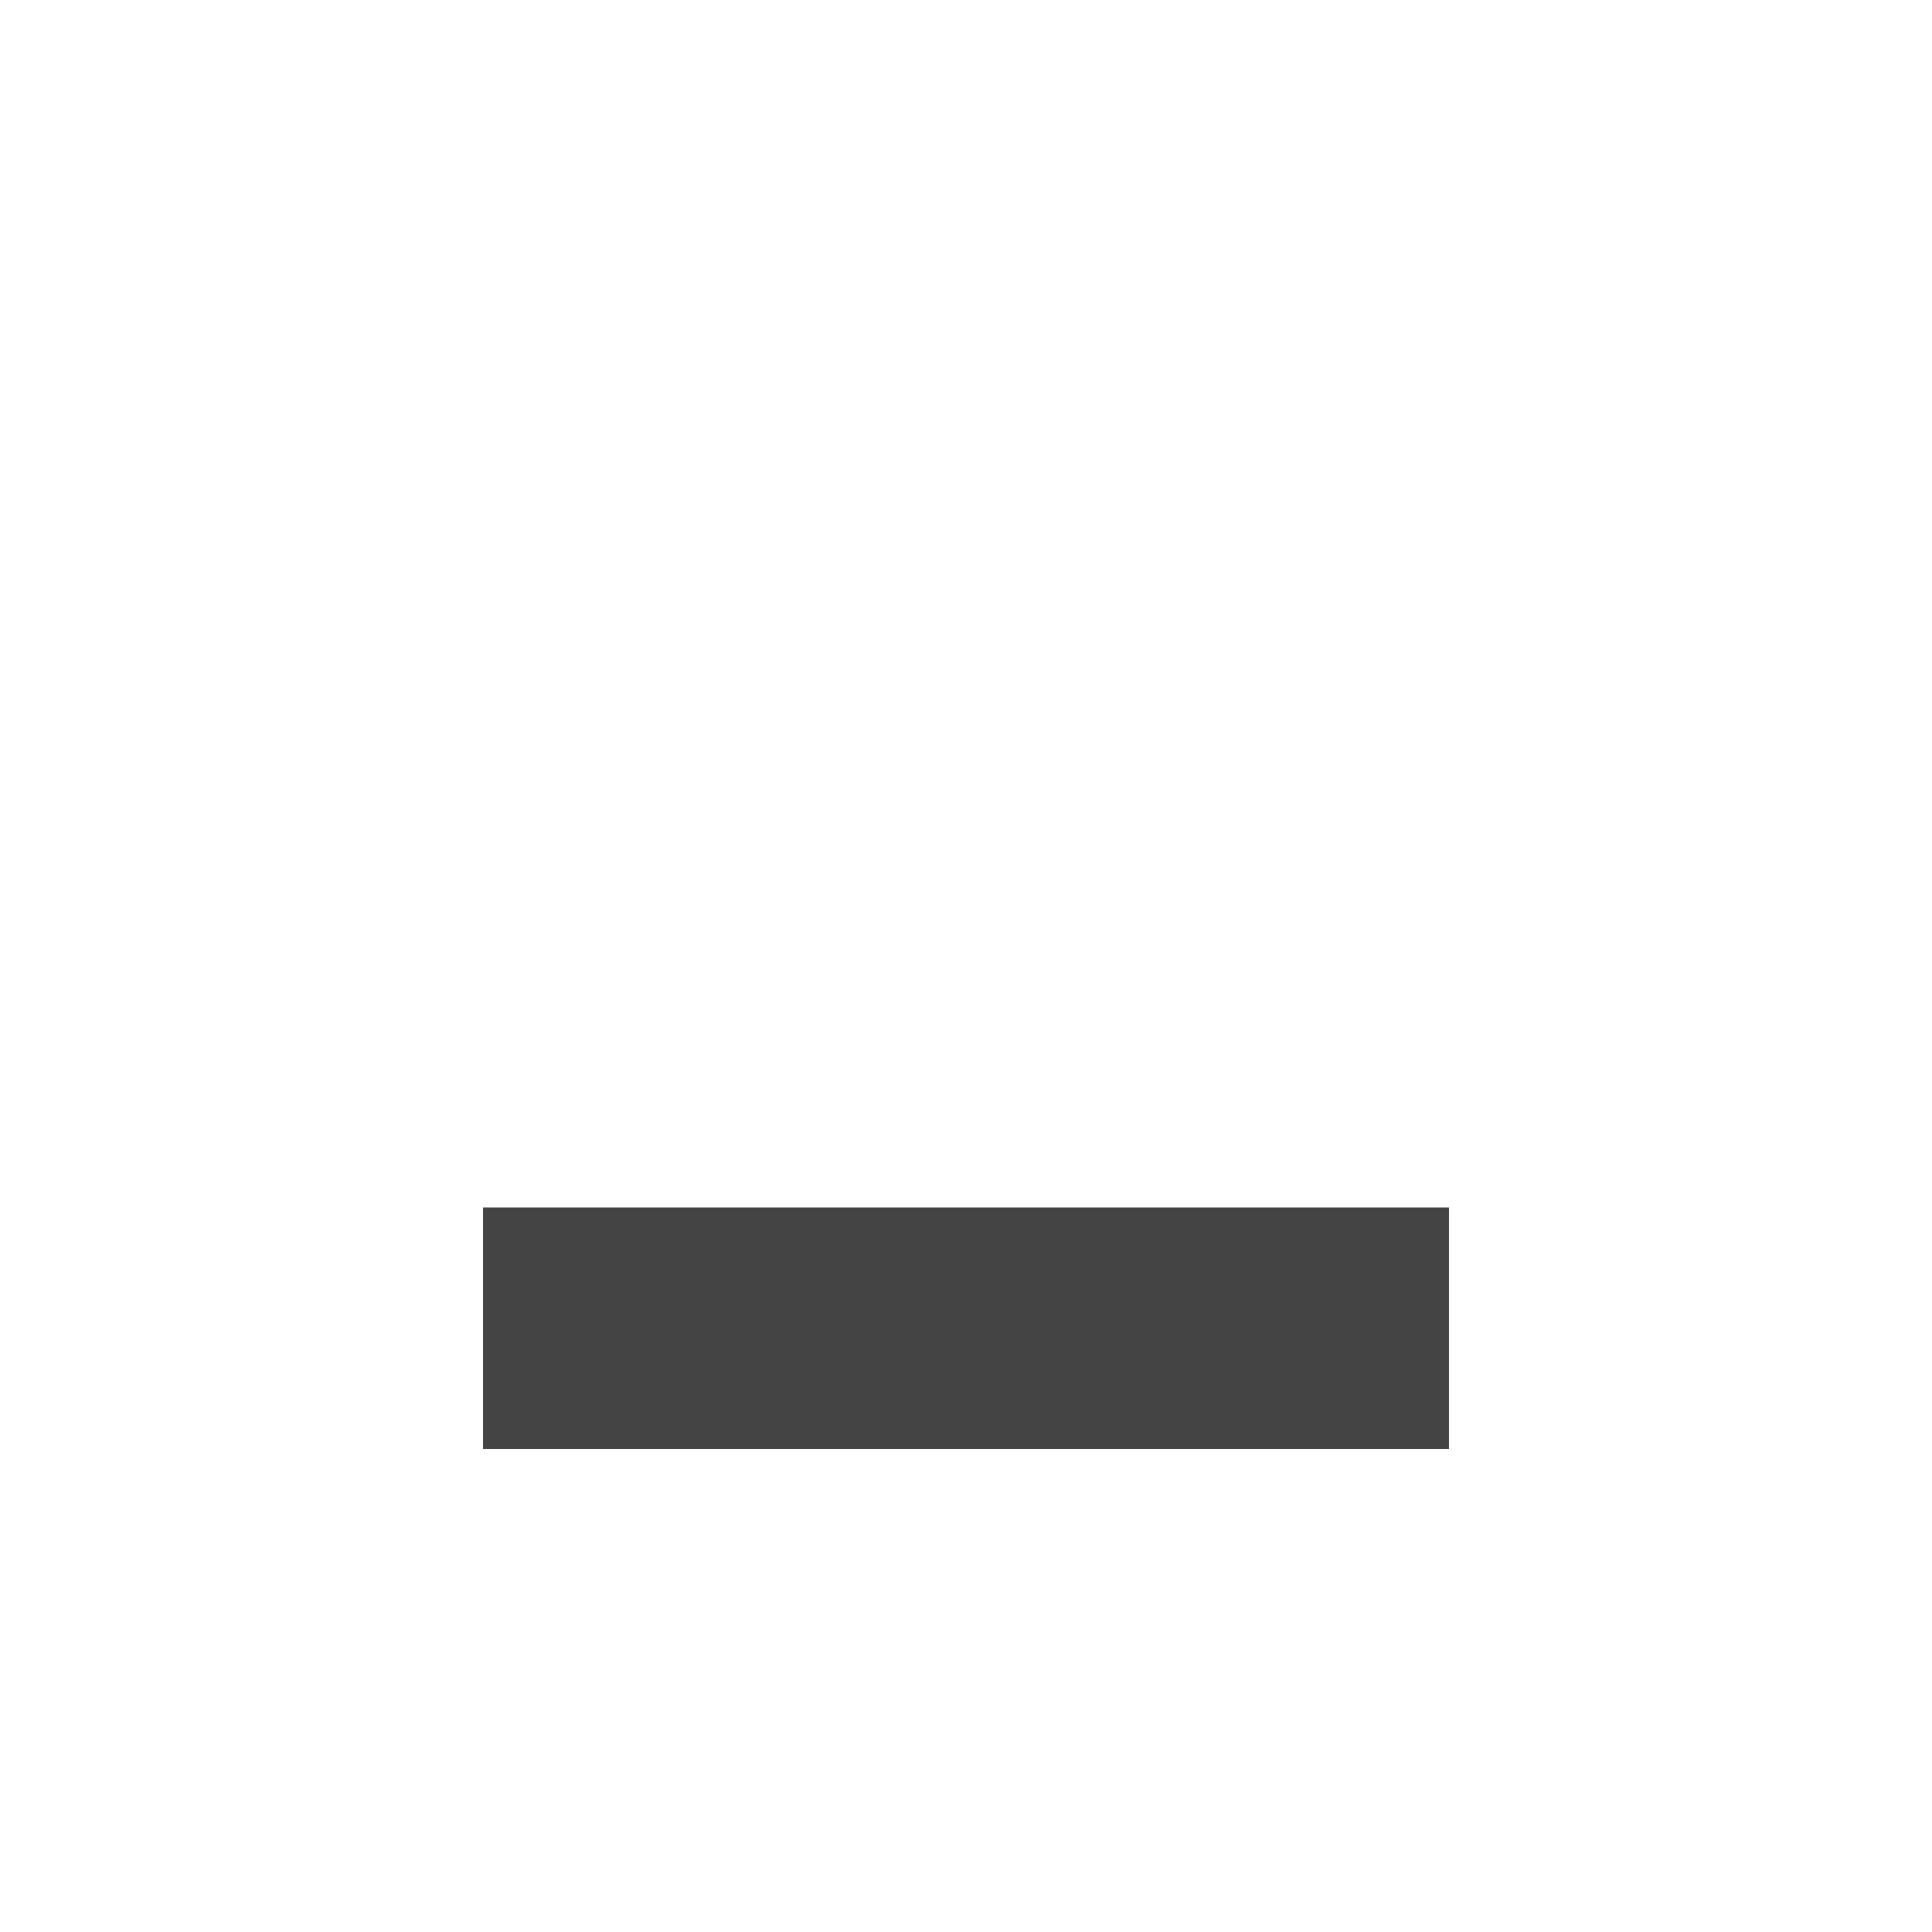
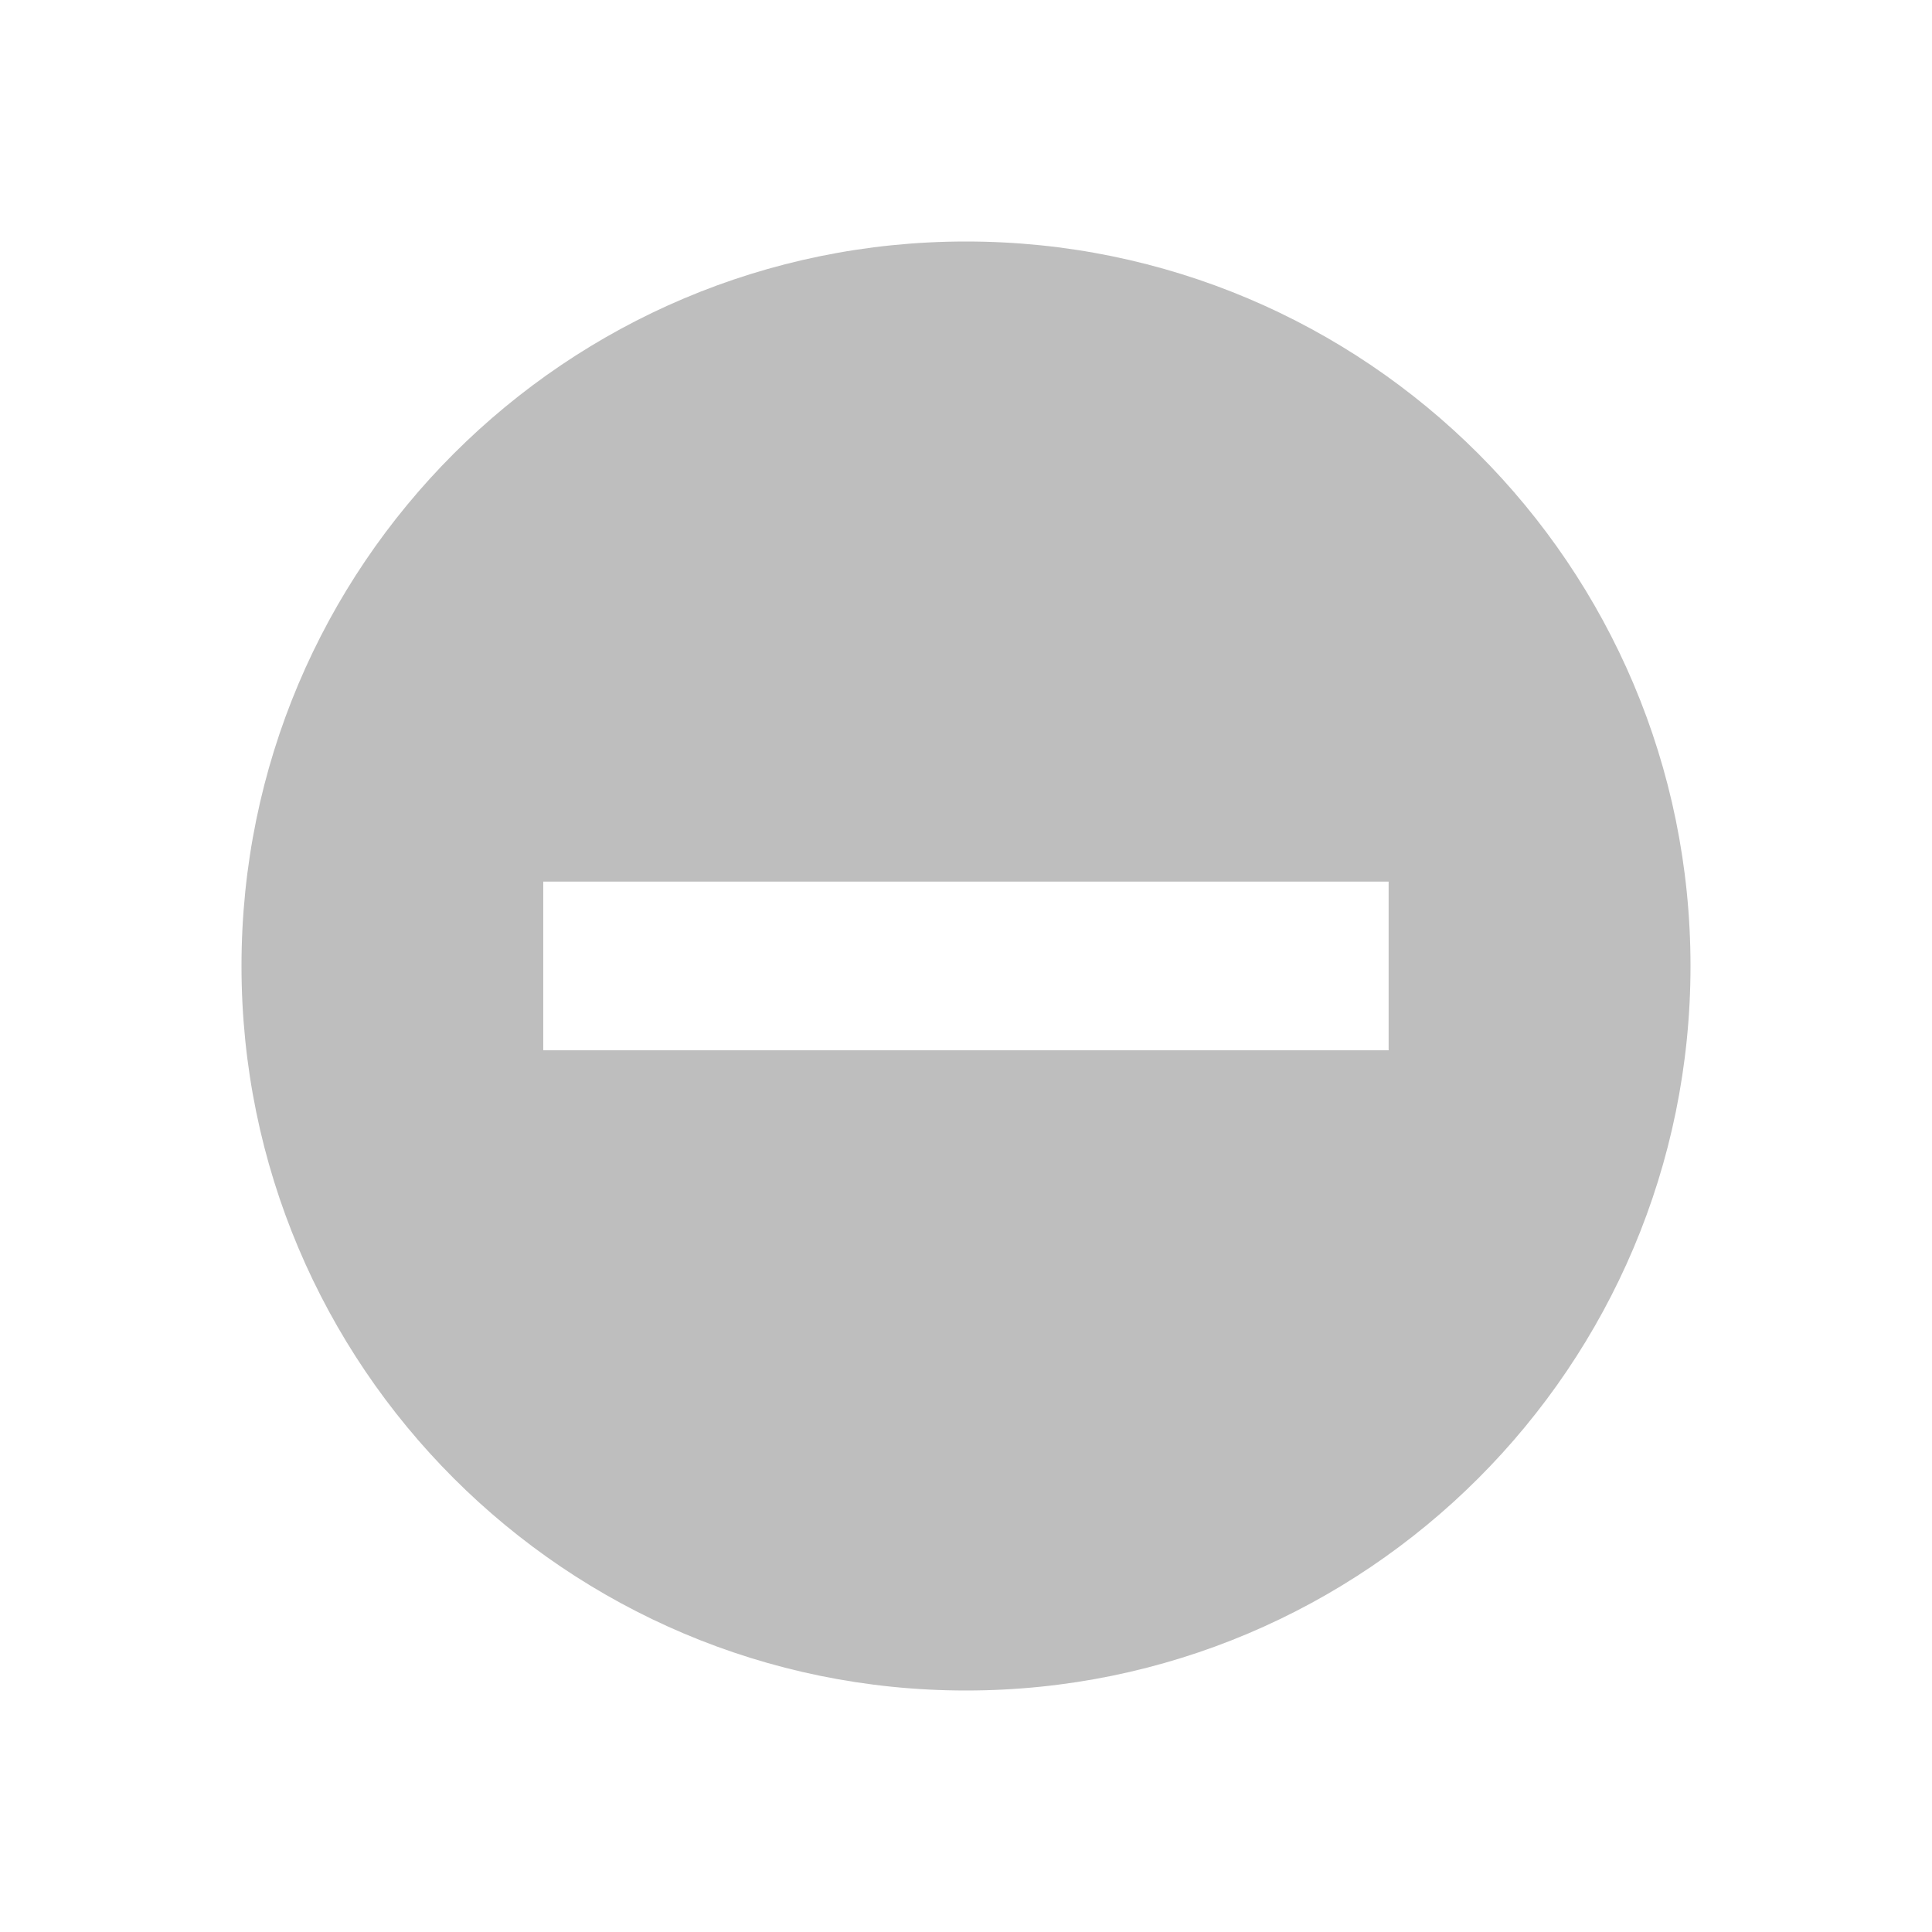
- <svg xmlns="http://www.w3.org/2000/svg" width="16" height="16" version="1.1">
-   <path style="fill:#444444" d="M 4,10 V 12 H 12 V 10 Z" />
+ <svg xmlns="http://www.w3.org/2000/svg" viewBox="0 0 16 16">
+   <path d="m8 2a6 6 0 0 0 -6 6 6 6 0 0 0 6 6 6 6 0 0 0 6-6 6 6 0 0 0 -6-6zm-3.501 5.301h2.802 4.199v1.397h-7.001z" fill="#bebebe" />
</svg>
